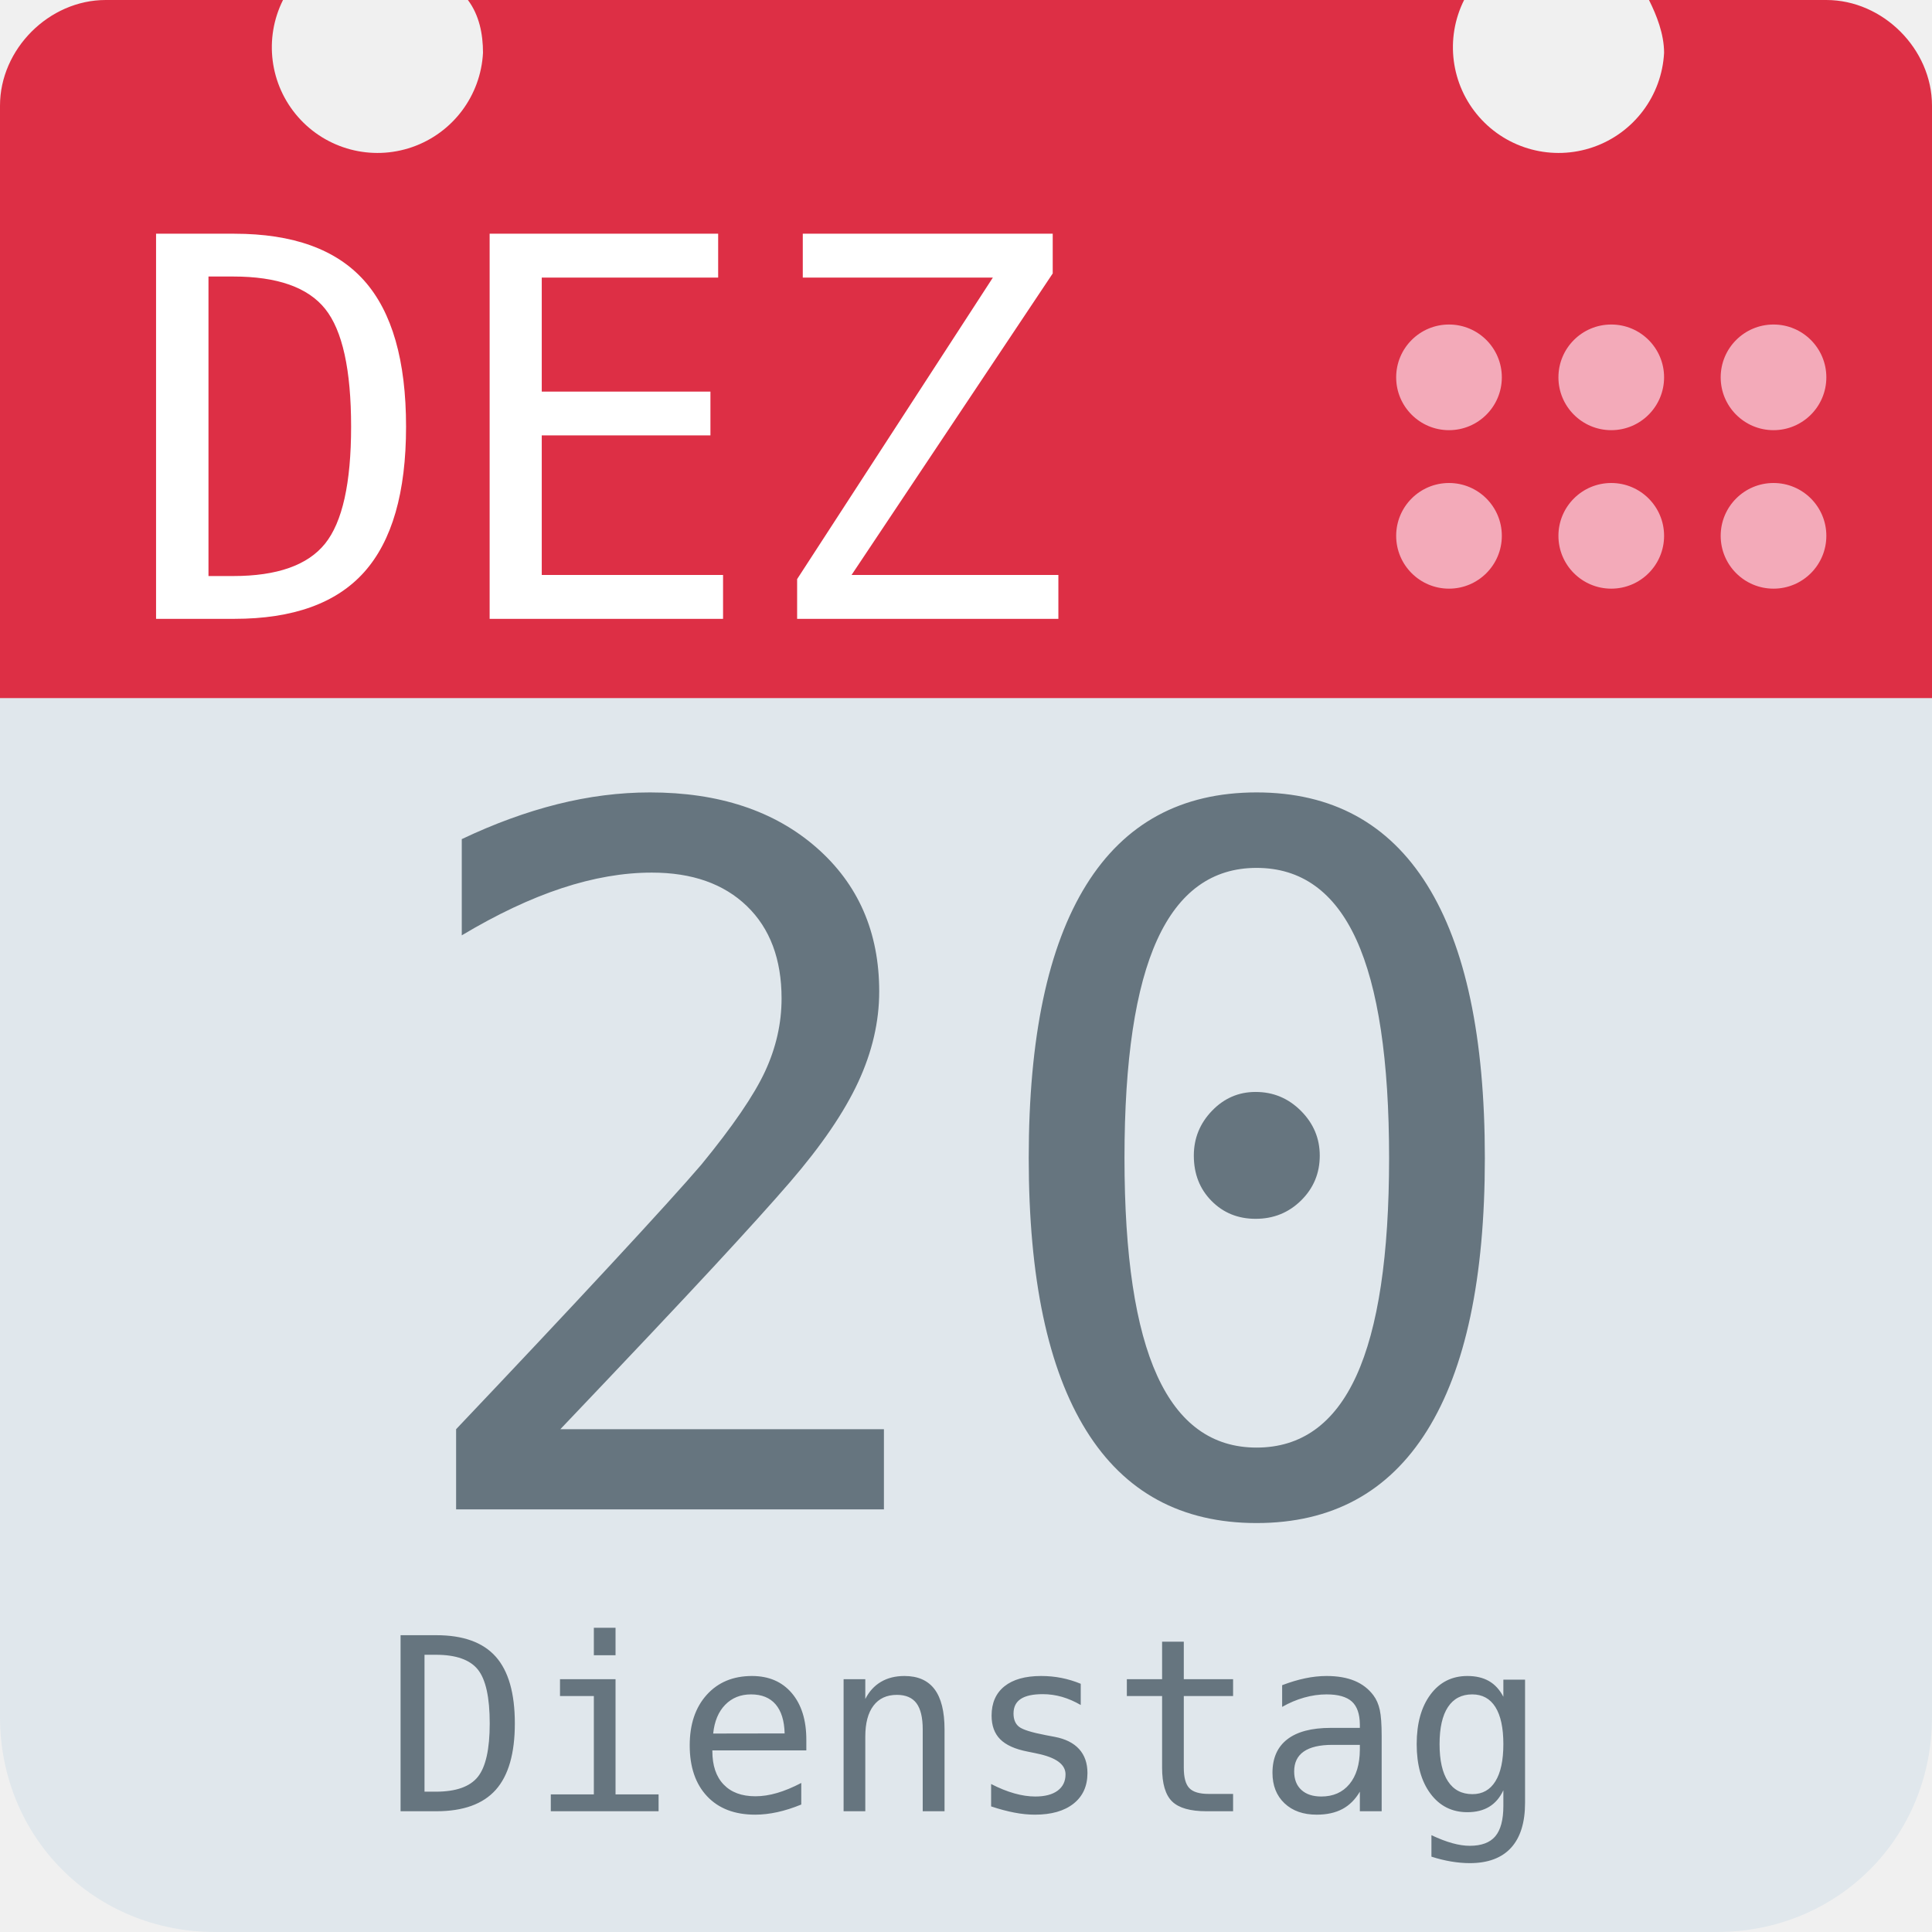
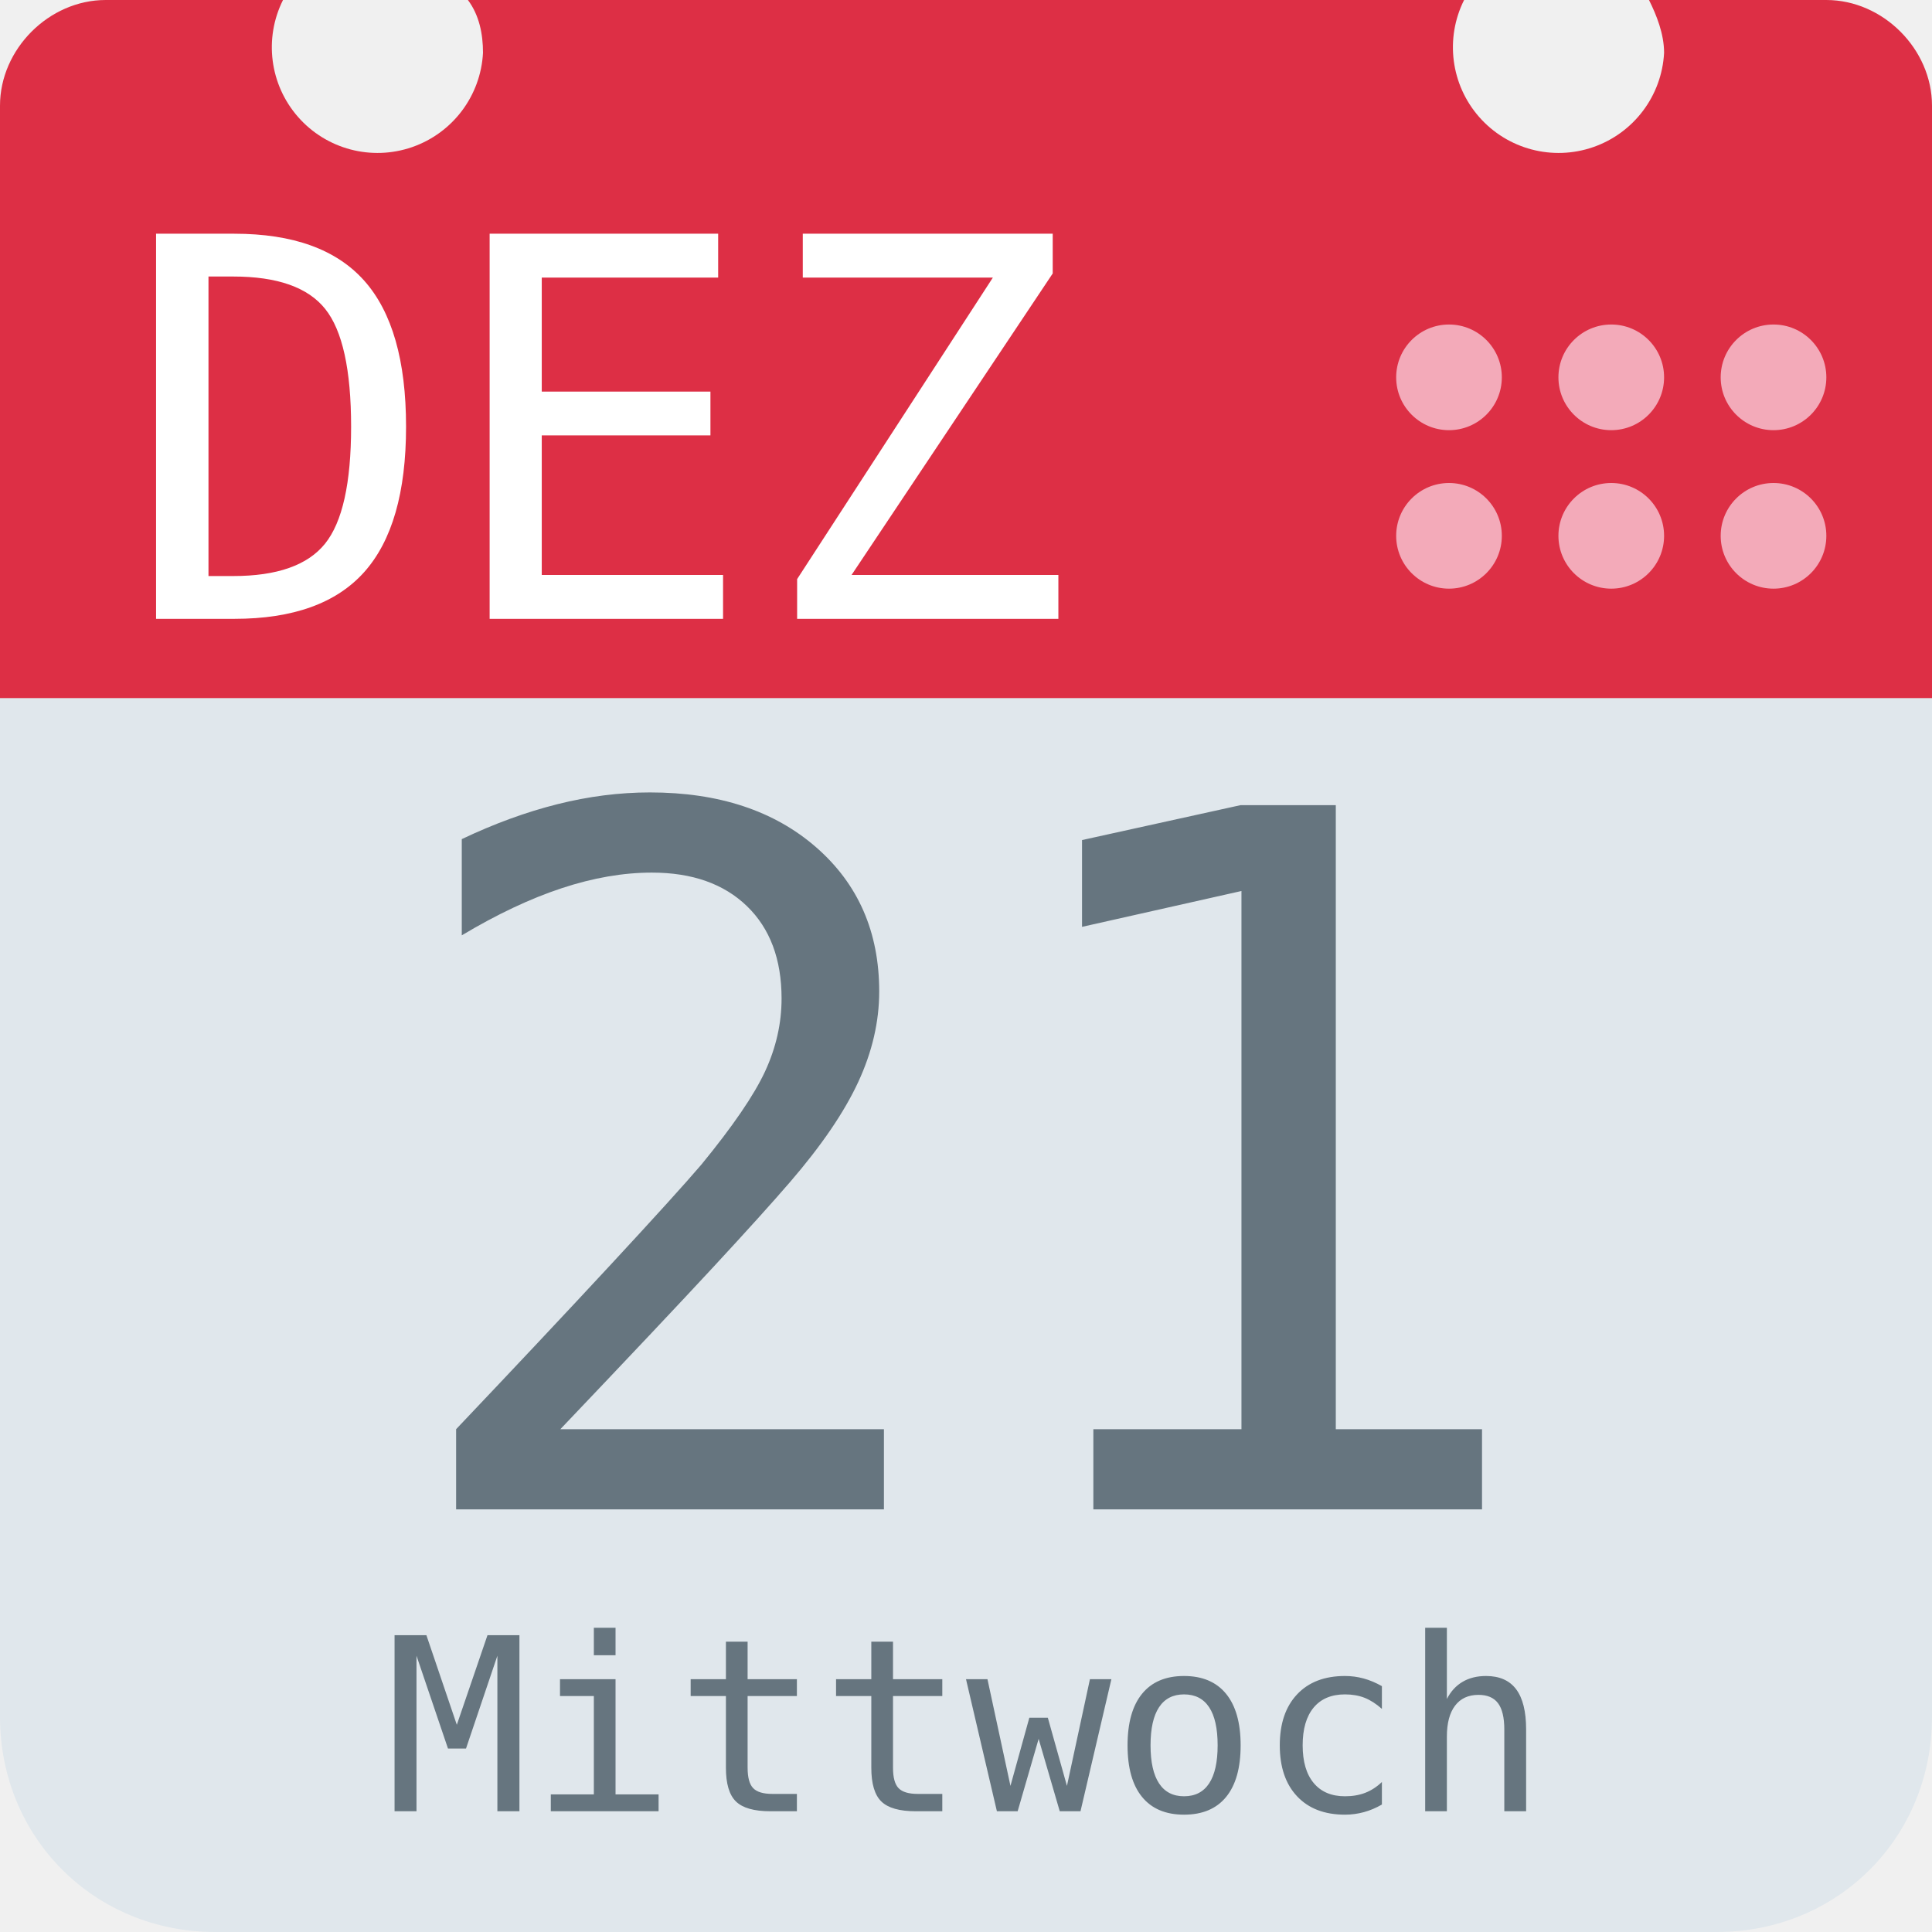
<svg xmlns="http://www.w3.org/2000/svg" aria-label="Calendar" role="img" viewBox="0 0 512 512">
  <path d="M512 455c0 32-25 57-57 57H57c-32 0-57-25-57-57V128c0-31 25-57 57-57h398c32 0 57 26 57 57z" fill="#e0e7ec" />
  <path d="M484 0h-47c2 4 4 9 4 14a28 28 0 1 1-53-14H124c3 4 4 9 4 14A28 28 0 1 1 75 0H28C13 0 0 13 0 28v157h512V28c0-15-13-28-28-28z" fill="#dd2f45" />
  <g fill="#f3aab9">
    <circle cx="470" cy="142" r="14" />
    <circle cx="470" cy="100" r="14" />
    <circle cx="427" cy="142" r="14" />
    <circle cx="427" cy="100" r="14" />
    <circle cx="384" cy="142" r="14" />
    <circle cx="384" cy="100" r="14" />
  </g>
  <text id="month" x="32" y="164" fill="#fff" font-family="monospace" font-size="140px" style="text-anchor: left">DEZ</text>
-   <text id="day" x="256" y="400" fill="#66757f" font-family="monospace" font-size="256px" style="text-anchor: middle">20</text>
-   <text id="weekday" x="256" y="480" fill="#66757f" font-family="monospace" font-size="64px" style="text-anchor: middle">Dienstag</text>
+   <text id="day" x="256" y="400" fill="#66757f" font-family="monospace" font-size="256px" style="text-anchor: middle">21</text>
+   <text id="weekday" x="256" y="480" fill="#66757f" font-family="monospace" font-size="64px" style="text-anchor: middle">Mittwoch</text>
</svg>
